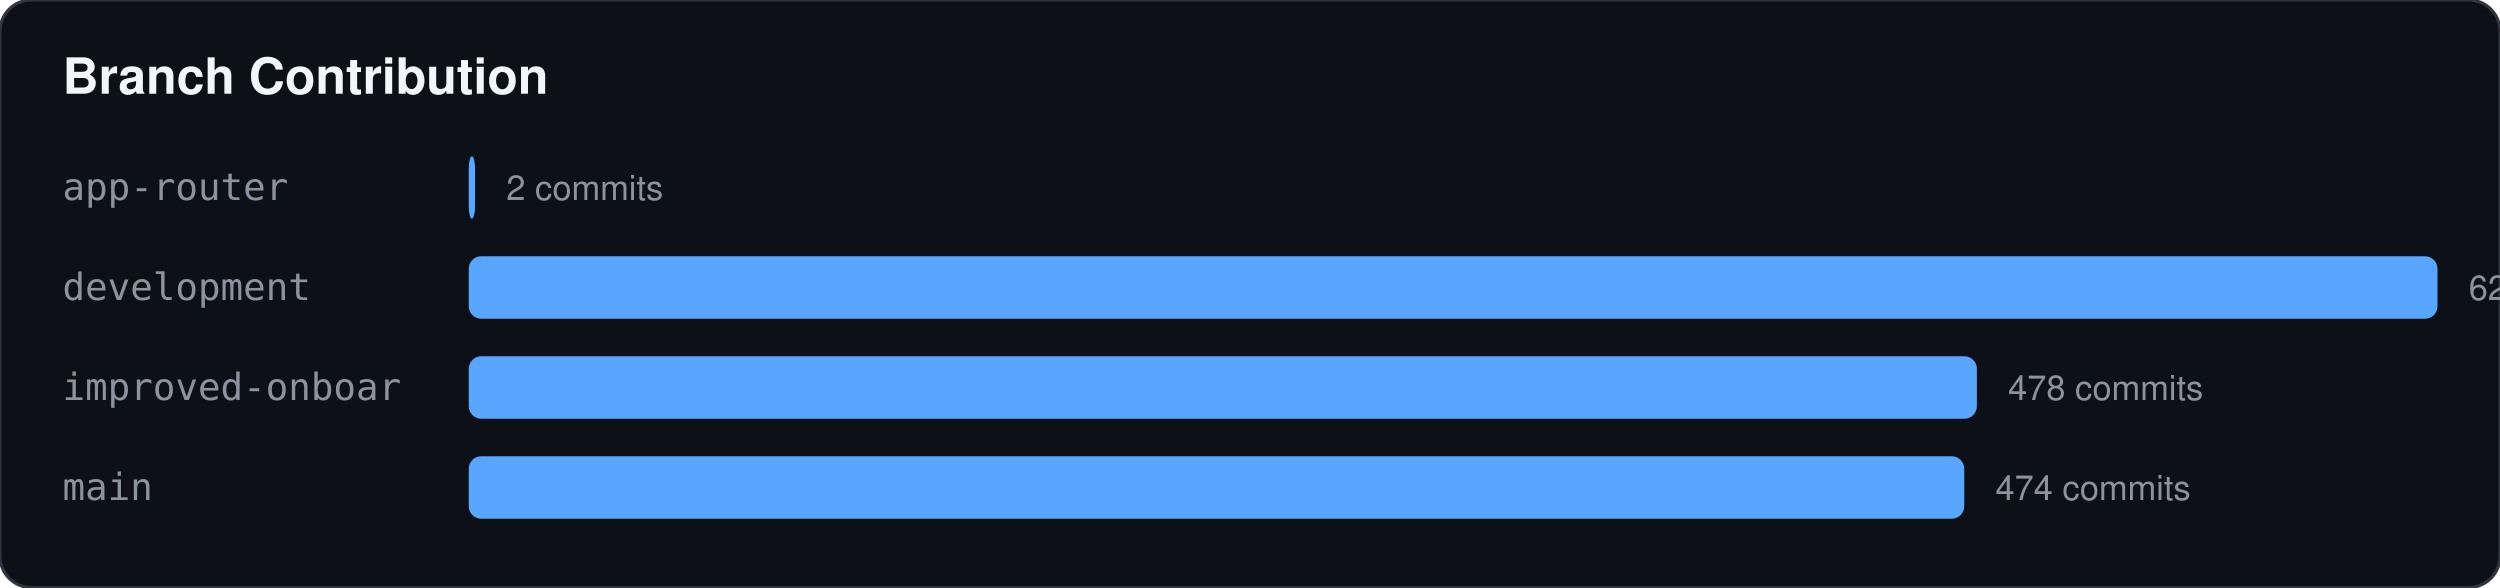
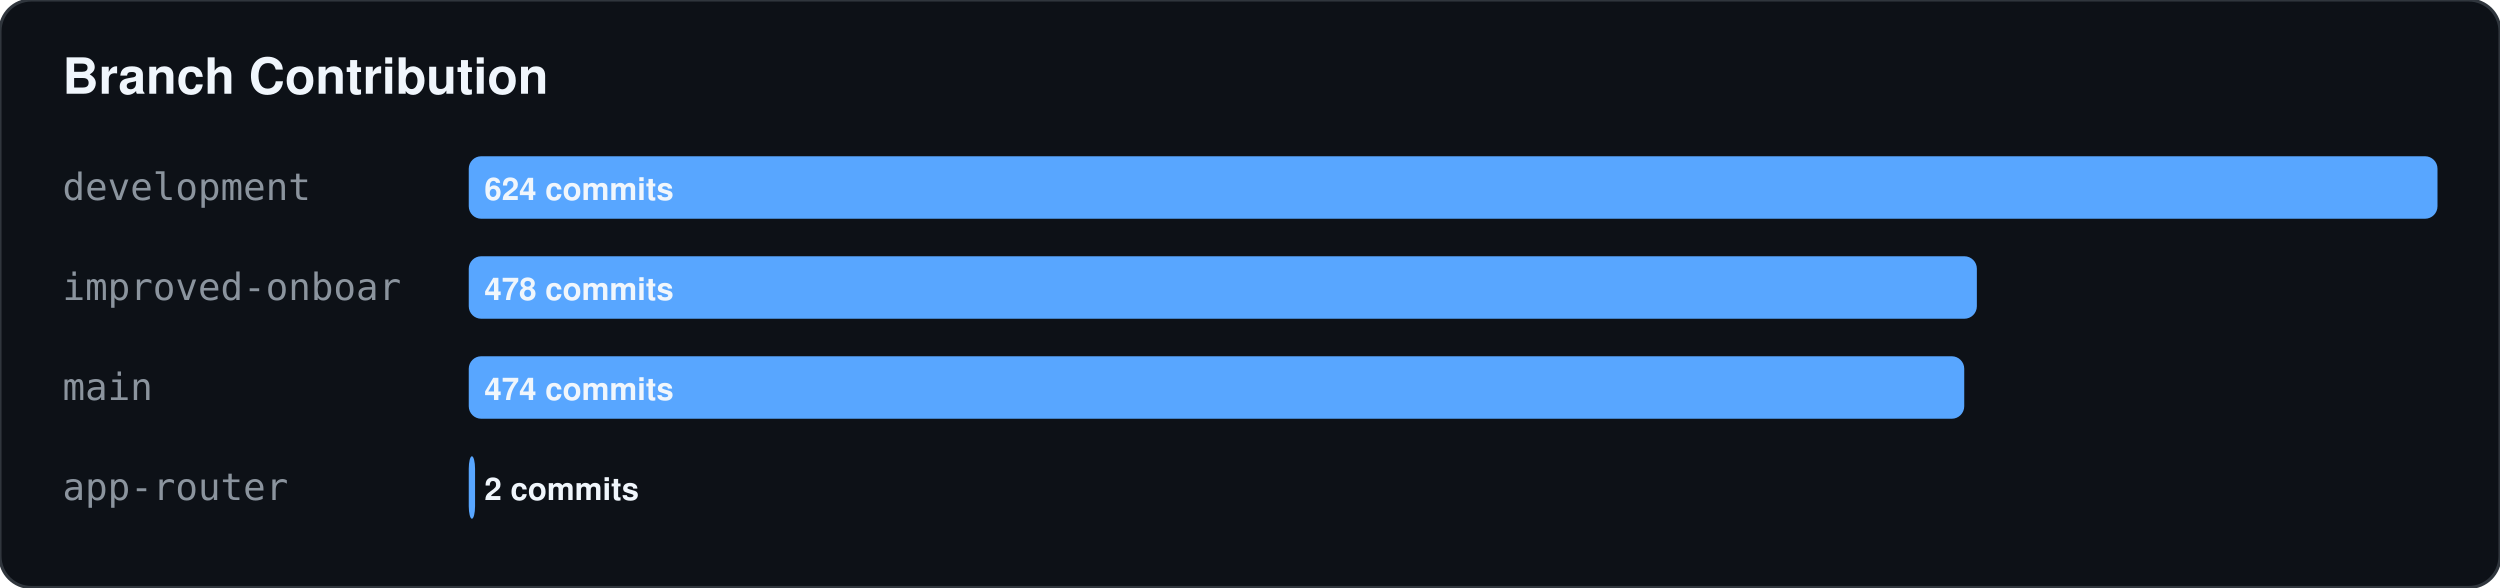
<svg xmlns="http://www.w3.org/2000/svg" width="800" height="188">
  <rect width="100%" height="100%" fill="#0d1117" stroke="#30363d" rx="10" />
  <text x="20" y="30" fill="#f0f6fc" font-family="-apple-system,BlinkMacSystemFont,Segoe UI,Helvetica,Arial,sans-serif" font-size="16" font-weight="bold">Branch Contribution</text>
-   <text x="20" y="64" fill="#8b949e" font-family="monospace" font-size="12">app-router</text>
-   <rect x="150" y="50" width="2.019" height="20" fill="#58a6ff" rx="4" />
-   <text x="162.019" y="64" fill="#8b949e" font-family="-apple-system,BlinkMacSystemFont,Segoe UI,Helvetica,Arial,sans-serif" font-size="11">2 commits</text>
-   <text x="20" y="96" fill="#8b949e" font-family="monospace" font-size="12">development</text>
-   <rect x="150" y="82" width="630" height="20" fill="#58a6ff" rx="4" />
-   <text x="790" y="96" fill="#8b949e" font-family="-apple-system,BlinkMacSystemFont,Segoe UI,Helvetica,Arial,sans-serif" font-size="11">624 commits</text>
-   <text x="20" y="128" fill="#8b949e" font-family="monospace" font-size="12">improved-onboar</text>
-   <rect x="150" y="114" width="482.596" height="20" fill="#58a6ff" rx="4" />
-   <text x="642.596" y="128" fill="#8b949e" font-family="-apple-system,BlinkMacSystemFont,Segoe UI,Helvetica,Arial,sans-serif" font-size="11">478 commits</text>
-   <text x="20" y="160" fill="#8b949e" font-family="monospace" font-size="12">main</text>
-   <rect x="150" y="146" width="478.558" height="20" fill="#58a6ff" rx="4" />
-   <text x="638.558" y="160" fill="#8b949e" font-family="-apple-system,BlinkMacSystemFont,Segoe UI,Helvetica,Arial,sans-serif" font-size="11">474 commits</text>
+   <text x="20" y="64" fill="#8b949e" font-family="monospace" font-size="12">development</text>
+   <rect x="150" y="50" width="630" height="20" fill="#58a6ff" rx="4" />
+   <text x="155" y="64" fill="#f0f6fc" font-family="-apple-system,BlinkMacSystemFont,Segoe UI,Helvetica,Arial,sans-serif" font-size="10" font-weight="bold">624 commits</text>
+   <text x="20" y="96" fill="#8b949e" font-family="monospace" font-size="12">improved-onboar</text>
+   <rect x="150" y="82" width="482.596" height="20" fill="#58a6ff" rx="4" />
+   <text x="155" y="96" fill="#f0f6fc" font-family="-apple-system,BlinkMacSystemFont,Segoe UI,Helvetica,Arial,sans-serif" font-size="10" font-weight="bold">478 commits</text>
+   <text x="20" y="128" fill="#8b949e" font-family="monospace" font-size="12">main</text>
+   <rect x="150" y="114" width="478.558" height="20" fill="#58a6ff" rx="4" />
+   <text x="155" y="128" fill="#f0f6fc" font-family="-apple-system,BlinkMacSystemFont,Segoe UI,Helvetica,Arial,sans-serif" font-size="10" font-weight="bold">474 commits</text>
+   <text x="20" y="160" fill="#8b949e" font-family="monospace" font-size="12">app-router</text>
+   <rect x="150" y="146" width="2.019" height="20" fill="#58a6ff" rx="4" />
+   <text x="155" y="160" fill="#f0f6fc" font-family="-apple-system,BlinkMacSystemFont,Segoe UI,Helvetica,Arial,sans-serif" font-size="10" font-weight="bold">2 commits</text>
</svg>
